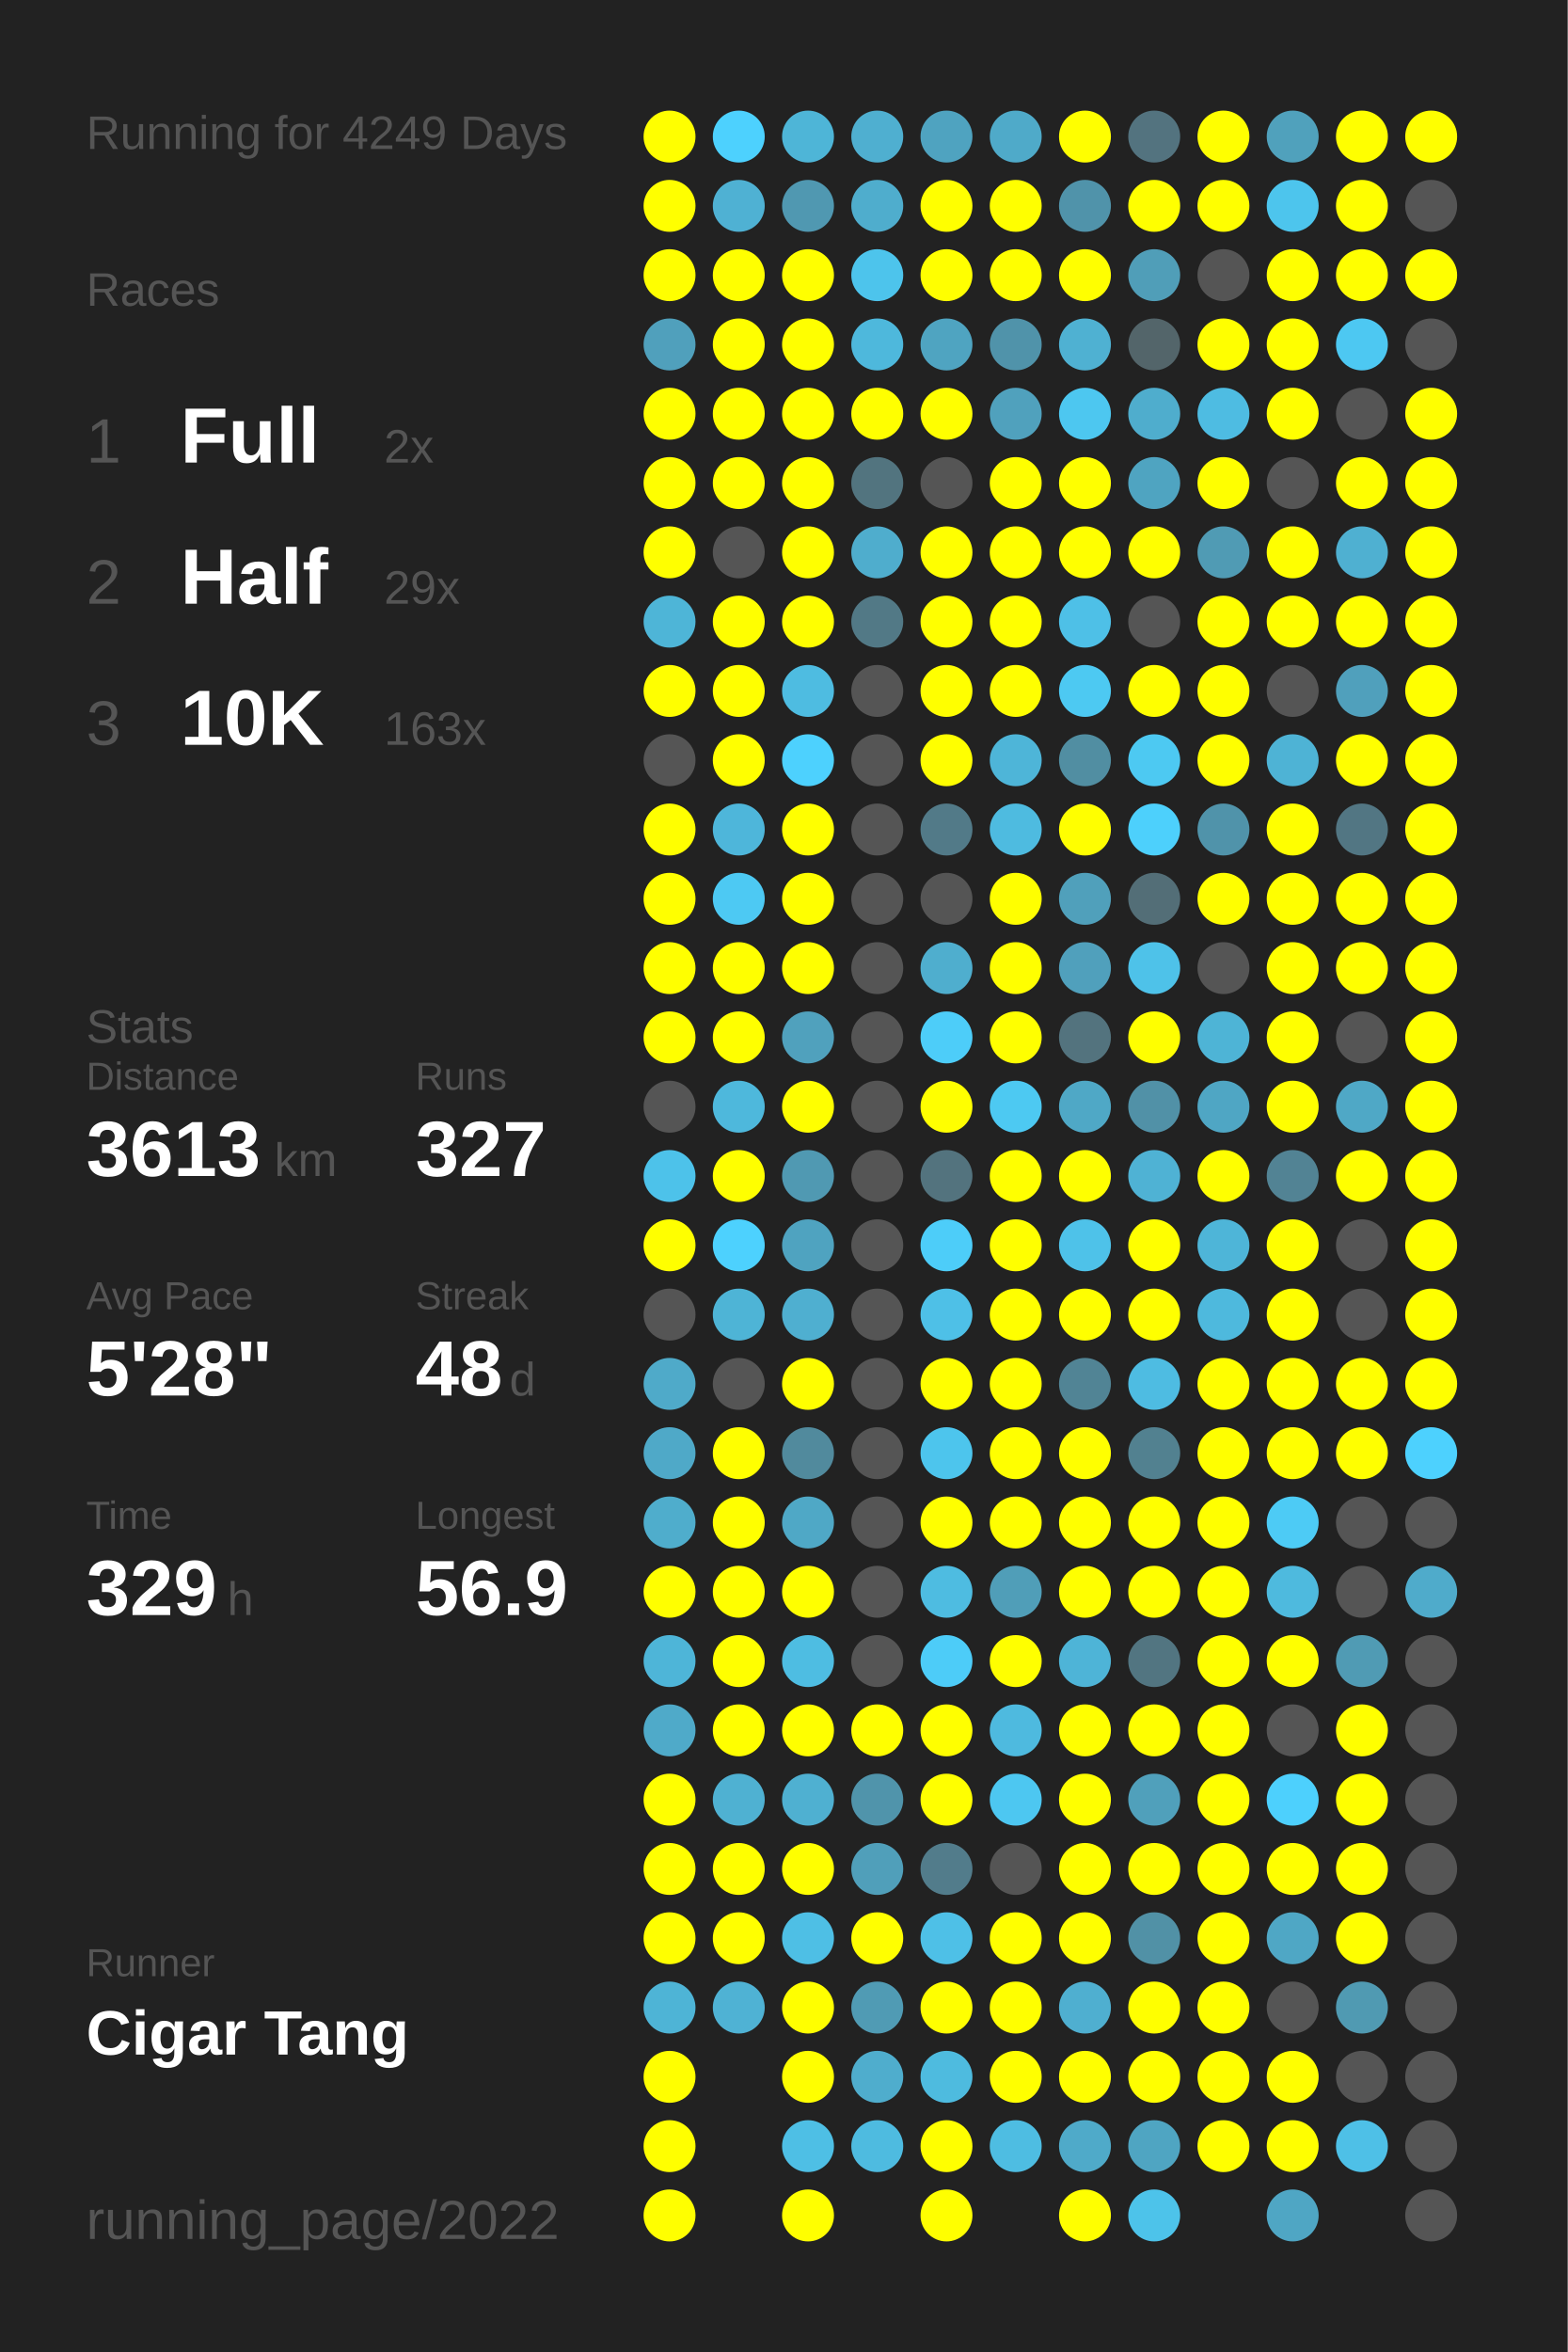
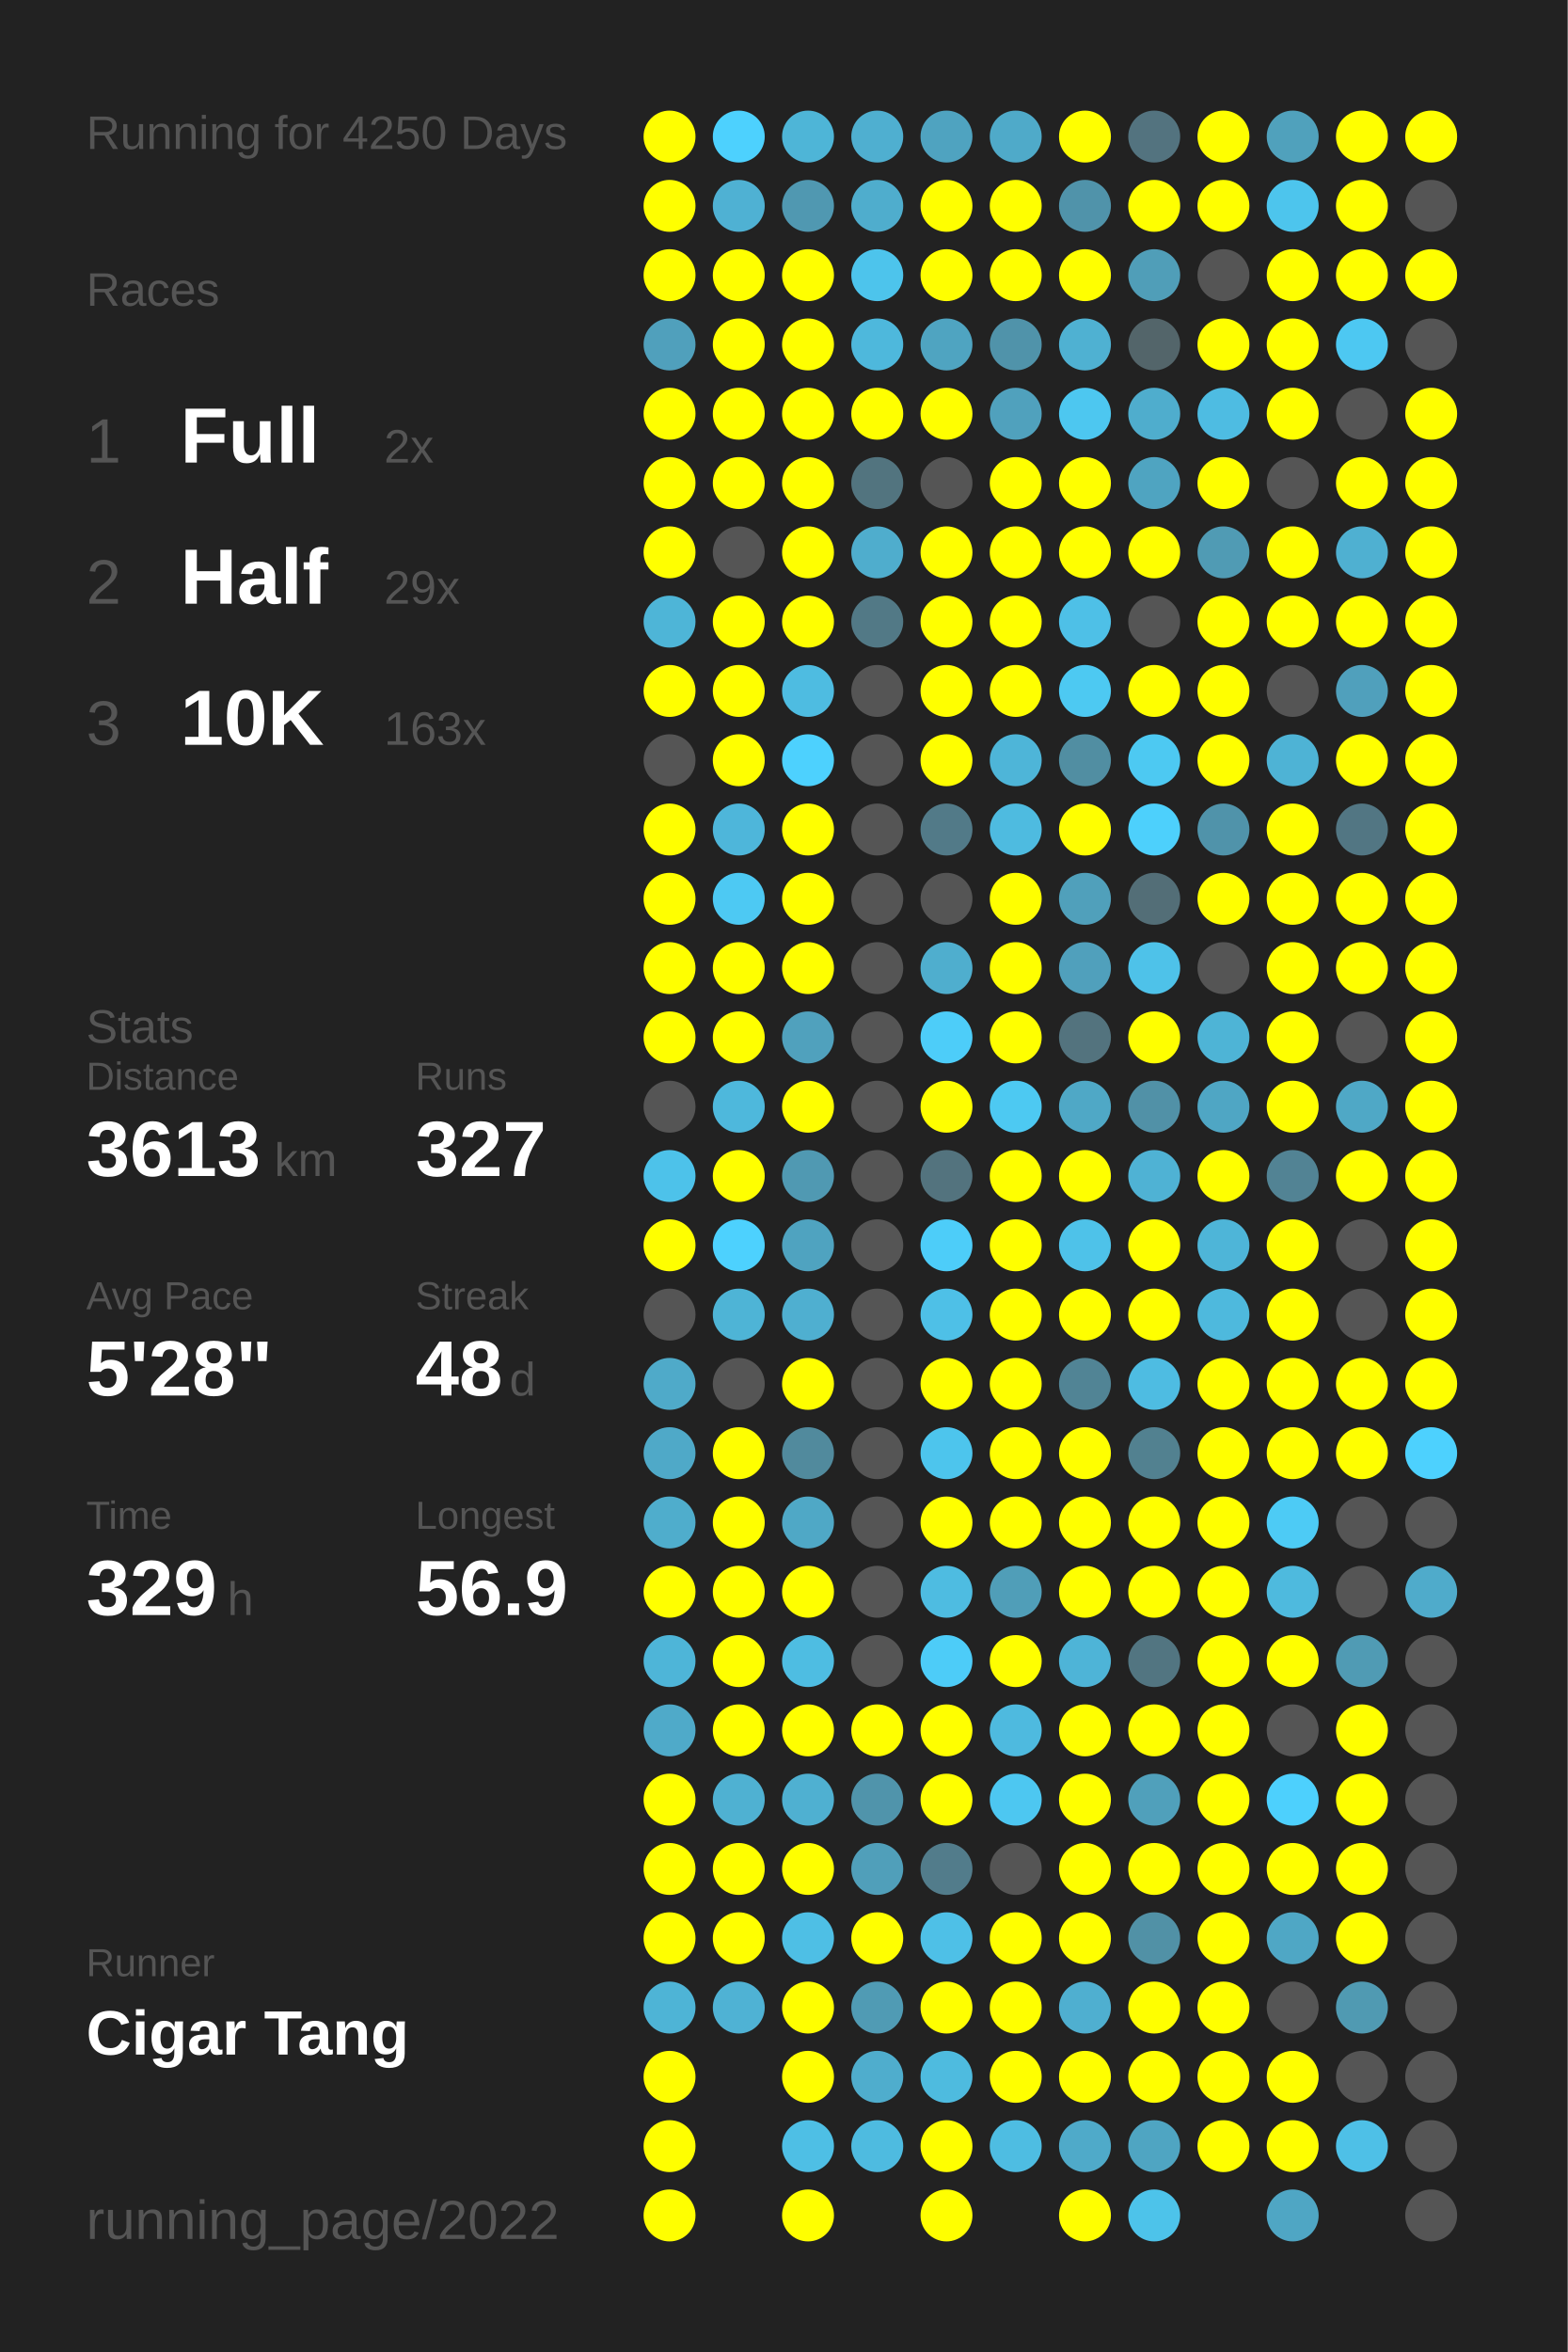
<svg xmlns="http://www.w3.org/2000/svg" baseProfile="full" height="300mm" version="1.1" viewBox="0,0,200,300" width="200mm">
  <defs />
  <rect fill="#222222" height="300" width="200" x="0" y="0" />
-   <text fill="#555555" style="font-size:6px; font-family:Arial;" x="11" y="19">Running for 4249 Days</text>
+   <text fill="#555555" style="font-size:6px; font-family:Arial;" x="11" y="19">Running for 4250 Days</text>
  <text fill="#555555" style="font-size:6px; font-family:Arial;" x="11" y="39">Races</text>
  <text fill="#555555" style="font-size:8px; font-family:Arial;" x="11" y="59">1</text>
  <text fill="#FFFFFF" style="font-size:10px; font-family:Arial; font-weight:bold;" x="23" y="59">Full</text>
  <text fill="#555555" style="font-size:6px; font-family:Arial;" x="49" y="59">2x</text>
  <text fill="#555555" style="font-size:8px; font-family:Arial;" x="11" y="77">2</text>
  <text fill="#FFFFFF" style="font-size:10px; font-family:Arial; font-weight:bold;" x="23" y="77">Half</text>
  <text fill="#555555" style="font-size:6px; font-family:Arial;" x="49" y="77">29x</text>
  <text fill="#555555" style="font-size:8px; font-family:Arial;" x="11" y="95">3</text>
  <text fill="#FFFFFF" style="font-size:10px; font-family:Arial; font-weight:bold;" x="23" y="95">10K</text>
  <text fill="#555555" style="font-size:6px; font-family:Arial;" x="49" y="95">163x</text>
  <text fill="#555555" style="font-size:6px; font-family:Arial;" x="11" y="133">Stats</text>
  <text fill="#555555" style="font-size:5px; font-family:Arial;" x="11" y="139">Distance</text>
  <text fill="#FFFFFF" style="font-size:10px; font-family:Arial; font-weight:bold;" x="11" y="150">3613</text>
  <text fill="#555555" style="font-size:6px; font-family:Arial;" x="35" y="150">km</text>
  <text fill="#555555" style="font-size:5px; font-family:Arial;" x="53" y="139">Runs</text>
  <text fill="#FFFFFF" style="font-size:10px; font-family:Arial; font-weight:bold;" x="53" y="150">327</text>
  <text fill="#555555" style="font-size:5px; font-family:Arial;" x="11" y="167">Avg Pace</text>
  <text fill="#FFFFFF" style="font-size:10px; font-family:Arial; font-weight:bold;" x="11" y="178">5'28"</text>
  <text fill="#555555" style="font-size:5px; font-family:Arial;" x="53" y="167">Streak</text>
  <text fill="#FFFFFF" style="font-size:10px; font-family:Arial; font-weight:bold;" x="53" y="178">48</text>
  <text fill="#555555" style="font-size:6px; font-family:Arial;" x="65" y="178">d</text>
  <text fill="#555555" style="font-size:5px; font-family:Arial;" x="11" y="195">Time</text>
  <text fill="#FFFFFF" style="font-size:10px; font-family:Arial; font-weight:bold;" x="11" y="206">329</text>
  <text fill="#555555" style="font-size:6px; font-family:Arial;" x="29" y="206">h</text>
  <text fill="#555555" style="font-size:5px; font-family:Arial;" x="53" y="195">Longest</text>
  <text fill="#FFFFFF" style="font-size:10px; font-family:Arial; font-weight:bold;" x="53" y="206">56.9</text>
  <text fill="#555555" style="font-size:5px; font-family:Arial;" x="11" y="252.065">Runner</text>
  <text fill="#FFFFFF" style="font-size:8px; font-family:Arial; font-weight:bold;" x="11" y="262.065">Cigar Tang</text>
  <text fill="#555555" style="font-size:7px; font-family:Arial;" x="11" y="285.581">running_page/2022</text>
  <circle cx="85.417" cy="17.419" fill="#FFFF00" r="3.312" />
  <circle cx="85.417" cy="26.258" fill="#FFFF00" r="3.312" />
  <circle cx="85.417" cy="35.097" fill="#FFFF00" r="3.312" />
  <circle cx="85.417" cy="43.935" fill="#50a0bc" r="3.312" />
  <circle cx="85.417" cy="52.774" fill="#FFFF00" r="3.312" />
  <circle cx="85.417" cy="61.613" fill="#FFFF00" r="3.312" />
  <circle cx="85.417" cy="70.452" fill="#FFFF00" r="3.312" />
  <circle cx="85.417" cy="79.29" fill="#4eb5d7" r="3.312" />
  <circle cx="85.417" cy="88.129" fill="#FFFF00" r="3.312" />
  <circle cx="85.417" cy="96.968" fill="#555555" r="3.312" />
  <circle cx="85.417" cy="105.806" fill="#FFFF00" r="3.312" />
  <circle cx="85.417" cy="114.645" fill="#FFFF00" r="3.312" />
  <circle cx="85.417" cy="123.484" fill="#FFFF00" r="3.312" />
  <circle cx="85.417" cy="132.323" fill="#FFFF00" r="3.312" />
  <circle cx="85.417" cy="141.161" fill="#555555" r="3.312" />
  <circle cx="85.417" cy="150" fill="#4dc2ea" r="3.312" />
  <circle cx="85.417" cy="158.839" fill="#FFFF00" r="3.312" />
  <circle cx="85.417" cy="167.677" fill="#555555" r="3.312" />
  <circle cx="85.417" cy="176.516" fill="#4faac9" r="3.312" />
  <circle cx="85.417" cy="185.355" fill="#4fa9c8" r="3.312" />
  <circle cx="85.417" cy="194.194" fill="#4fadcc" r="3.312" />
  <circle cx="85.417" cy="203.032" fill="#FFFF00" r="3.312" />
  <circle cx="85.417" cy="211.871" fill="#4eb5d8" r="3.312" />
  <circle cx="85.417" cy="220.71" fill="#4faac9" r="3.312" />
  <circle cx="85.417" cy="229.548" fill="#FFFF00" r="3.312" />
  <circle cx="85.417" cy="238.387" fill="#FFFF00" r="3.312" />
  <circle cx="85.417" cy="247.226" fill="#FFFF00" r="3.312" />
  <circle cx="85.417" cy="256.065" fill="#4eb4d6" r="3.312" />
  <circle cx="85.417" cy="264.903" fill="#FFFF00" r="3.312" />
  <circle cx="85.417" cy="273.742" fill="#FFFF00" r="3.312" />
  <circle cx="85.417" cy="282.581" fill="#FFFF00" r="3.312" />
  <circle cx="94.25" cy="17.419" fill="#4dd1fe" r="3.312" />
  <circle cx="94.25" cy="26.258" fill="#4fb1d3" r="3.312" />
  <circle cx="94.25" cy="35.097" fill="#FFFF00" r="3.312" />
  <circle cx="94.25" cy="43.935" fill="#FFFF00" r="3.312" />
  <circle cx="94.25" cy="52.774" fill="#FFFF00" r="3.312" />
  <circle cx="94.25" cy="61.613" fill="#FFFF00" r="3.312" />
  <circle cx="94.25" cy="70.452" fill="#555555" r="3.312" />
  <circle cx="94.25" cy="79.29" fill="#FFFF00" r="3.312" />
  <circle cx="94.25" cy="88.129" fill="#FFFF00" r="3.312" />
  <circle cx="94.25" cy="96.968" fill="#FFFF00" r="3.312" />
  <circle cx="94.25" cy="105.806" fill="#4eb6da" r="3.312" />
  <circle cx="94.25" cy="114.645" fill="#4dc9f3" r="3.312" />
  <circle cx="94.25" cy="123.484" fill="#FFFF00" r="3.312" />
  <circle cx="94.25" cy="132.323" fill="#FFFF00" r="3.312" />
  <circle cx="94.25" cy="141.161" fill="#4eb8dc" r="3.312" />
  <circle cx="94.25" cy="150" fill="#FFFF00" r="3.312" />
  <circle cx="94.25" cy="158.839" fill="#4dd1fe" r="3.312" />
  <circle cx="94.25" cy="167.677" fill="#4eb4d6" r="3.312" />
  <circle cx="94.25" cy="176.516" fill="#555555" r="3.312" />
  <circle cx="94.25" cy="185.355" fill="#FFFF00" r="3.312" />
  <circle cx="94.25" cy="194.194" fill="#FFFF00" r="3.312" />
  <circle cx="94.25" cy="203.032" fill="#FFFF00" r="3.312" />
  <circle cx="94.25" cy="211.871" fill="#FFFF00" r="3.312" />
  <circle cx="94.25" cy="220.71" fill="#FFFF00" r="3.312" />
  <circle cx="94.25" cy="229.548" fill="#4fb1d2" r="3.312" />
  <circle cx="94.25" cy="238.387" fill="#FFFF00" r="3.312" />
  <circle cx="94.25" cy="247.226" fill="#FFFF00" r="3.312" />
  <circle cx="94.25" cy="256.065" fill="#4fb2d4" r="3.312" />
  <circle cx="103.083" cy="17.419" fill="#4eb5d7" r="3.312" />
  <circle cx="103.083" cy="26.258" fill="#5098b1" r="3.312" />
  <circle cx="103.083" cy="35.097" fill="#FFFF00" r="3.312" />
  <circle cx="103.083" cy="43.935" fill="#FFFF00" r="3.312" />
  <circle cx="103.083" cy="52.774" fill="#FFFF00" r="3.312" />
  <circle cx="103.083" cy="61.613" fill="#FFFF00" r="3.312" />
  <circle cx="103.083" cy="70.452" fill="#FFFF00" r="3.312" />
  <circle cx="103.083" cy="79.29" fill="#FFFF00" r="3.312" />
  <circle cx="103.083" cy="88.129" fill="#4ebce1" r="3.312" />
  <circle cx="103.083" cy="96.968" fill="#4dd1fe" r="3.312" />
  <circle cx="103.083" cy="105.806" fill="#FFFF00" r="3.312" />
  <circle cx="103.083" cy="114.645" fill="#FFFF00" r="3.312" />
  <circle cx="103.083" cy="123.484" fill="#FFFF00" r="3.312" />
  <circle cx="103.083" cy="132.323" fill="#50a1bd" r="3.312" />
  <circle cx="103.083" cy="141.161" fill="#FFFF00" r="3.312" />
  <circle cx="103.083" cy="150" fill="#5099b2" r="3.312" />
  <circle cx="103.083" cy="158.839" fill="#4fa3c0" r="3.312" />
  <circle cx="103.083" cy="167.677" fill="#4fafd0" r="3.312" />
  <circle cx="103.083" cy="176.516" fill="#FFFF00" r="3.312" />
  <circle cx="103.083" cy="185.355" fill="#518a9d" r="3.312" />
  <circle cx="103.083" cy="194.194" fill="#4fa8c6" r="3.312" />
  <circle cx="103.083" cy="203.032" fill="#FFFF00" r="3.312" />
  <circle cx="103.083" cy="211.871" fill="#4ebde2" r="3.312" />
  <circle cx="103.083" cy="220.71" fill="#FFFF00" r="3.312" />
  <circle cx="103.083" cy="229.548" fill="#4fb0d1" r="3.312" />
  <circle cx="103.083" cy="238.387" fill="#FFFF00" r="3.312" />
  <circle cx="103.083" cy="247.226" fill="#4ebfe5" r="3.312" />
  <circle cx="103.083" cy="256.065" fill="#FFFF00" r="3.312" />
  <circle cx="103.083" cy="264.903" fill="#FFFF00" r="3.312" />
  <circle cx="103.083" cy="273.742" fill="#4ebfe5" r="3.312" />
  <circle cx="103.083" cy="282.581" fill="#FFFF00" r="3.312" />
  <circle cx="111.917" cy="17.419" fill="#4fafd0" r="3.312" />
  <circle cx="111.917" cy="26.258" fill="#4fadcd" r="3.312" />
  <circle cx="111.917" cy="35.097" fill="#4dc4ec" r="3.312" />
  <circle cx="111.917" cy="43.935" fill="#4eb8dc" r="3.312" />
  <circle cx="111.917" cy="52.774" fill="#FFFF00" r="3.312" />
  <circle cx="111.917" cy="61.613" fill="#52747f" r="3.312" />
  <circle cx="111.917" cy="70.452" fill="#4fadcd" r="3.312" />
  <circle cx="111.917" cy="79.29" fill="#527986" r="3.312" />
  <circle cx="111.917" cy="88.129" fill="#555555" r="3.312" />
  <circle cx="111.917" cy="96.968" fill="#555555" r="3.312" />
  <circle cx="111.917" cy="105.806" fill="#555555" r="3.312" />
  <circle cx="111.917" cy="114.645" fill="#555555" r="3.312" />
  <circle cx="111.917" cy="123.484" fill="#555555" r="3.312" />
  <circle cx="111.917" cy="132.323" fill="#555555" r="3.312" />
  <circle cx="111.917" cy="141.161" fill="#555555" r="3.312" />
  <circle cx="111.917" cy="150" fill="#555555" r="3.312" />
  <circle cx="111.917" cy="158.839" fill="#555555" r="3.312" />
  <circle cx="111.917" cy="167.677" fill="#555555" r="3.312" />
  <circle cx="111.917" cy="176.516" fill="#555555" r="3.312" />
  <circle cx="111.917" cy="185.355" fill="#555555" r="3.312" />
  <circle cx="111.917" cy="194.194" fill="#555555" r="3.312" />
  <circle cx="111.917" cy="203.032" fill="#555555" r="3.312" />
  <circle cx="111.917" cy="211.871" fill="#555555" r="3.312" />
  <circle cx="111.917" cy="220.71" fill="#FFFF00" r="3.312" />
  <circle cx="111.917" cy="229.548" fill="#5094ab" r="3.312" />
  <circle cx="111.917" cy="238.387" fill="#509fba" r="3.312" />
  <circle cx="111.917" cy="247.226" fill="#FFFF00" r="3.312" />
  <circle cx="111.917" cy="256.065" fill="#509bb4" r="3.312" />
  <circle cx="111.917" cy="264.903" fill="#4fadcd" r="3.312" />
  <circle cx="111.917" cy="273.742" fill="#4ebbe0" r="3.312" />
  <circle cx="120.75" cy="17.419" fill="#4fa3c0" r="3.312" />
  <circle cx="120.75" cy="26.258" fill="#FFFF00" r="3.312" />
  <circle cx="120.75" cy="35.097" fill="#FFFF00" r="3.312" />
  <circle cx="120.75" cy="43.935" fill="#4fa4c1" r="3.312" />
  <circle cx="120.75" cy="52.774" fill="#FFFF00" r="3.312" />
  <circle cx="120.75" cy="61.613" fill="#555555" r="3.312" />
  <circle cx="120.75" cy="70.452" fill="#FFFF00" r="3.312" />
  <circle cx="120.75" cy="79.29" fill="#FFFF00" r="3.312" />
  <circle cx="120.75" cy="88.129" fill="#FFFF00" r="3.312" />
  <circle cx="120.75" cy="96.968" fill="#FFFF00" r="3.312" />
  <circle cx="120.75" cy="105.806" fill="#527a88" r="3.312" />
  <circle cx="120.75" cy="114.645" fill="#555555" r="3.312" />
  <circle cx="120.75" cy="123.484" fill="#4faece" r="3.312" />
  <circle cx="120.75" cy="132.323" fill="#4dcdf9" r="3.312" />
  <circle cx="120.75" cy="141.161" fill="#FFFF00" r="3.312" />
  <circle cx="120.75" cy="150" fill="#53737e" r="3.312" />
  <circle cx="120.75" cy="158.839" fill="#4dcdf9" r="3.312" />
  <circle cx="120.75" cy="167.677" fill="#4ec0e7" r="3.312" />
  <circle cx="120.75" cy="176.516" fill="#FFFF00" r="3.312" />
  <circle cx="120.75" cy="185.355" fill="#4dc5ed" r="3.312" />
  <circle cx="120.75" cy="194.194" fill="#FFFF00" r="3.312" />
  <circle cx="120.75" cy="203.032" fill="#4ebce1" r="3.312" />
  <circle cx="120.75" cy="211.871" fill="#4dccf8" r="3.312" />
  <circle cx="120.75" cy="220.71" fill="#FFFF00" r="3.312" />
  <circle cx="120.75" cy="229.548" fill="#FFFF00" r="3.312" />
  <circle cx="120.75" cy="238.387" fill="#527c8b" r="3.312" />
  <circle cx="120.75" cy="247.226" fill="#4ec0e7" r="3.312" />
  <circle cx="120.75" cy="256.065" fill="#FFFF00" r="3.312" />
  <circle cx="120.75" cy="264.903" fill="#4ebbdf" r="3.312" />
  <circle cx="120.75" cy="273.742" fill="#FFFF00" r="3.312" />
  <circle cx="120.75" cy="282.581" fill="#FFFF00" r="3.312" />
  <circle cx="129.583" cy="17.419" fill="#4faac9" r="3.312" />
  <circle cx="129.583" cy="26.258" fill="#FFFF00" r="3.312" />
  <circle cx="129.583" cy="35.097" fill="#FFFF00" r="3.312" />
  <circle cx="129.583" cy="43.935" fill="#5093aa" r="3.312" />
  <circle cx="129.583" cy="52.774" fill="#50a1bd" r="3.312" />
  <circle cx="129.583" cy="61.613" fill="#FFFF00" r="3.312" />
  <circle cx="129.583" cy="70.452" fill="#FFFF00" r="3.312" />
  <circle cx="129.583" cy="79.29" fill="#FFFF00" r="3.312" />
  <circle cx="129.583" cy="88.129" fill="#FFFF00" r="3.312" />
  <circle cx="129.583" cy="96.968" fill="#4eb5d8" r="3.312" />
  <circle cx="129.583" cy="105.806" fill="#4ebbe0" r="3.312" />
  <circle cx="129.583" cy="114.645" fill="#FFFF00" r="3.312" />
  <circle cx="129.583" cy="123.484" fill="#FFFF00" r="3.312" />
  <circle cx="129.583" cy="132.323" fill="#FFFF00" r="3.312" />
  <circle cx="129.583" cy="141.161" fill="#4dc9f2" r="3.312" />
  <circle cx="129.583" cy="150" fill="#FFFF00" r="3.312" />
  <circle cx="129.583" cy="158.839" fill="#FFFF00" r="3.312" />
  <circle cx="129.583" cy="167.677" fill="#FFFF00" r="3.312" />
  <circle cx="129.583" cy="176.516" fill="#FFFF00" r="3.312" />
  <circle cx="129.583" cy="185.355" fill="#FFFF00" r="3.312" />
  <circle cx="129.583" cy="194.194" fill="#FFFF00" r="3.312" />
  <circle cx="129.583" cy="203.032" fill="#509eb8" r="3.312" />
  <circle cx="129.583" cy="211.871" fill="#FFFF00" r="3.312" />
  <circle cx="129.583" cy="220.71" fill="#4ebadf" r="3.312" />
  <circle cx="129.583" cy="229.548" fill="#4dc7f1" r="3.312" />
  <circle cx="129.583" cy="238.387" fill="#555555" r="3.312" />
  <circle cx="129.583" cy="247.226" fill="#FFFF00" r="3.312" />
  <circle cx="129.583" cy="256.065" fill="#FFFF00" r="3.312" />
  <circle cx="129.583" cy="264.903" fill="#FFFF00" r="3.312" />
  <circle cx="129.583" cy="273.742" fill="#4ebde2" r="3.312" />
  <circle cx="138.417" cy="17.419" fill="#FFFF00" r="3.312" />
  <circle cx="138.417" cy="26.258" fill="#5093aa" r="3.312" />
  <circle cx="138.417" cy="35.097" fill="#FFFF00" r="3.312" />
  <circle cx="138.417" cy="43.935" fill="#4fb1d2" r="3.312" />
  <circle cx="138.417" cy="52.774" fill="#4dc7f0" r="3.312" />
  <circle cx="138.417" cy="61.613" fill="#FFFF00" r="3.312" />
  <circle cx="138.417" cy="70.452" fill="#FFFF00" r="3.312" />
  <circle cx="138.417" cy="79.29" fill="#4ec0e7" r="3.312" />
  <circle cx="138.417" cy="88.129" fill="#4dc9f2" r="3.312" />
  <circle cx="138.417" cy="96.968" fill="#518ea2" r="3.312" />
  <circle cx="138.417" cy="105.806" fill="#FFFF00" r="3.312" />
  <circle cx="138.417" cy="114.645" fill="#50a0bb" r="3.312" />
  <circle cx="138.417" cy="123.484" fill="#50a0bc" r="3.312" />
  <circle cx="138.417" cy="132.323" fill="#53737e" r="3.312" />
  <circle cx="138.417" cy="141.161" fill="#4fa8c6" r="3.312" />
  <circle cx="138.417" cy="150" fill="#FFFF00" r="3.312" />
  <circle cx="138.417" cy="158.839" fill="#4ec2e9" r="3.312" />
  <circle cx="138.417" cy="167.677" fill="#FFFF00" r="3.312" />
  <circle cx="138.417" cy="176.516" fill="#518495" r="3.312" />
  <circle cx="138.417" cy="185.355" fill="#FFFF00" r="3.312" />
  <circle cx="138.417" cy="194.194" fill="#FFFF00" r="3.312" />
  <circle cx="138.417" cy="203.032" fill="#FFFF00" r="3.312" />
  <circle cx="138.417" cy="211.871" fill="#4eb4d7" r="3.312" />
  <circle cx="138.417" cy="220.71" fill="#FFFF00" r="3.312" />
  <circle cx="138.417" cy="229.548" fill="#FFFF00" r="3.312" />
  <circle cx="138.417" cy="238.387" fill="#FFFF00" r="3.312" />
  <circle cx="138.417" cy="247.226" fill="#FFFF00" r="3.312" />
  <circle cx="138.417" cy="256.065" fill="#4fafd0" r="3.312" />
  <circle cx="138.417" cy="264.903" fill="#FFFF00" r="3.312" />
  <circle cx="138.417" cy="273.742" fill="#4faac9" r="3.312" />
  <circle cx="138.417" cy="282.581" fill="#FFFF00" r="3.312" />
  <circle cx="147.25" cy="17.419" fill="#53737f" r="3.312" />
  <circle cx="147.25" cy="26.258" fill="#FFFF00" r="3.312" />
  <circle cx="147.25" cy="35.097" fill="#509eb8" r="3.312" />
  <circle cx="147.25" cy="43.935" fill="#53656a" r="3.312" />
  <circle cx="147.25" cy="52.774" fill="#4fadcd" r="3.312" />
  <circle cx="147.25" cy="61.613" fill="#4fa4c1" r="3.312" />
  <circle cx="147.25" cy="70.452" fill="#FFFF00" r="3.312" />
  <circle cx="147.25" cy="79.29" fill="#555555" r="3.312" />
  <circle cx="147.25" cy="88.129" fill="#FFFF00" r="3.312" />
  <circle cx="147.25" cy="96.968" fill="#4dc9f2" r="3.312" />
  <circle cx="147.25" cy="105.806" fill="#4dd0fc" r="3.312" />
  <circle cx="147.25" cy="114.645" fill="#536e77" r="3.312" />
  <circle cx="147.25" cy="123.484" fill="#4ec2e9" r="3.312" />
  <circle cx="147.25" cy="132.323" fill="#FFFF00" r="3.312" />
  <circle cx="147.25" cy="141.161" fill="#5191a7" r="3.312" />
  <circle cx="147.25" cy="150" fill="#4fb2d4" r="3.312" />
  <circle cx="147.25" cy="158.839" fill="#FFFF00" r="3.312" />
  <circle cx="147.25" cy="167.677" fill="#FFFF00" r="3.312" />
  <circle cx="147.25" cy="176.516" fill="#4ebce2" r="3.312" />
  <circle cx="147.25" cy="185.355" fill="#528190" r="3.312" />
  <circle cx="147.25" cy="194.194" fill="#FFFF00" r="3.312" />
  <circle cx="147.25" cy="203.032" fill="#FFFF00" r="3.312" />
  <circle cx="147.25" cy="211.871" fill="#527581" r="3.312" />
  <circle cx="147.25" cy="220.71" fill="#FFFF00" r="3.312" />
  <circle cx="147.25" cy="229.548" fill="#50a0bb" r="3.312" />
  <circle cx="147.25" cy="238.387" fill="#FFFF00" r="3.312" />
  <circle cx="147.25" cy="247.226" fill="#5191a6" r="3.312" />
  <circle cx="147.25" cy="256.065" fill="#FFFF00" r="3.312" />
  <circle cx="147.25" cy="264.903" fill="#FFFF00" r="3.312" />
  <circle cx="147.25" cy="273.742" fill="#4fa5c2" r="3.312" />
  <circle cx="147.25" cy="282.581" fill="#4dc3ea" r="3.312" />
  <circle cx="156.083" cy="17.419" fill="#FFFF00" r="3.312" />
  <circle cx="156.083" cy="26.258" fill="#FFFF00" r="3.312" />
  <circle cx="156.083" cy="35.097" fill="#555555" r="3.312" />
  <circle cx="156.083" cy="43.935" fill="#FFFF00" r="3.312" />
  <circle cx="156.083" cy="52.774" fill="#4ebce2" r="3.312" />
  <circle cx="156.083" cy="61.613" fill="#FFFF00" r="3.312" />
  <circle cx="156.083" cy="70.452" fill="#509bb4" r="3.312" />
  <circle cx="156.083" cy="79.29" fill="#FFFF00" r="3.312" />
  <circle cx="156.083" cy="88.129" fill="#FFFF00" r="3.312" />
  <circle cx="156.083" cy="96.968" fill="#FFFF00" r="3.312" />
  <circle cx="156.083" cy="105.806" fill="#5093aa" r="3.312" />
  <circle cx="156.083" cy="114.645" fill="#FFFF00" r="3.312" />
  <circle cx="156.083" cy="123.484" fill="#555555" r="3.312" />
  <circle cx="156.083" cy="132.323" fill="#4eb4d6" r="3.312" />
  <circle cx="156.083" cy="141.161" fill="#4fa6c4" r="3.312" />
  <circle cx="156.083" cy="150" fill="#FFFF00" r="3.312" />
  <circle cx="156.083" cy="158.839" fill="#4eb5d8" r="3.312" />
  <circle cx="156.083" cy="167.677" fill="#4eb9dd" r="3.312" />
  <circle cx="156.083" cy="176.516" fill="#FFFF00" r="3.312" />
  <circle cx="156.083" cy="185.355" fill="#FFFF00" r="3.312" />
  <circle cx="156.083" cy="194.194" fill="#FFFF00" r="3.312" />
  <circle cx="156.083" cy="203.032" fill="#FFFF00" r="3.312" />
  <circle cx="156.083" cy="211.871" fill="#FFFF00" r="3.312" />
  <circle cx="156.083" cy="220.71" fill="#FFFF00" r="3.312" />
  <circle cx="156.083" cy="229.548" fill="#FFFF00" r="3.312" />
  <circle cx="156.083" cy="238.387" fill="#FFFF00" r="3.312" />
  <circle cx="156.083" cy="247.226" fill="#FFFF00" r="3.312" />
  <circle cx="156.083" cy="256.065" fill="#FFFF00" r="3.312" />
  <circle cx="156.083" cy="264.903" fill="#FFFF00" r="3.312" />
  <circle cx="156.083" cy="273.742" fill="#FFFF00" r="3.312" />
  <circle cx="164.917" cy="17.419" fill="#50a1bc" r="3.312" />
  <circle cx="164.917" cy="26.258" fill="#4dc5ed" r="3.312" />
  <circle cx="164.917" cy="35.097" fill="#FFFF00" r="3.312" />
  <circle cx="164.917" cy="43.935" fill="#FFFF00" r="3.312" />
  <circle cx="164.917" cy="52.774" fill="#FFFF00" r="3.312" />
  <circle cx="164.917" cy="61.613" fill="#555555" r="3.312" />
  <circle cx="164.917" cy="70.452" fill="#FFFF00" r="3.312" />
  <circle cx="164.917" cy="79.29" fill="#FFFF00" r="3.312" />
  <circle cx="164.917" cy="88.129" fill="#555555" r="3.312" />
  <circle cx="164.917" cy="96.968" fill="#4eb3d5" r="3.312" />
  <circle cx="164.917" cy="105.806" fill="#FFFF00" r="3.312" />
  <circle cx="164.917" cy="114.645" fill="#FFFF00" r="3.312" />
  <circle cx="164.917" cy="123.484" fill="#FFFF00" r="3.312" />
  <circle cx="164.917" cy="132.323" fill="#FFFF00" r="3.312" />
  <circle cx="164.917" cy="141.161" fill="#FFFF00" r="3.312" />
  <circle cx="164.917" cy="150" fill="#528394" r="3.312" />
  <circle cx="164.917" cy="158.839" fill="#FFFF00" r="3.312" />
  <circle cx="164.917" cy="167.677" fill="#FFFF00" r="3.312" />
  <circle cx="164.917" cy="176.516" fill="#FFFF00" r="3.312" />
  <circle cx="164.917" cy="185.355" fill="#FFFF00" r="3.312" />
  <circle cx="164.917" cy="194.194" fill="#4dcbf5" r="3.312" />
  <circle cx="164.917" cy="203.032" fill="#4ebade" r="3.312" />
  <circle cx="164.917" cy="211.871" fill="#FFFF00" r="3.312" />
  <circle cx="164.917" cy="220.71" fill="#555555" r="3.312" />
  <circle cx="164.917" cy="229.548" fill="#4dd0fd" r="3.312" />
  <circle cx="164.917" cy="238.387" fill="#FFFF00" r="3.312" />
  <circle cx="164.917" cy="247.226" fill="#4fa7c5" r="3.312" />
  <circle cx="164.917" cy="256.065" fill="#555555" r="3.312" />
  <circle cx="164.917" cy="264.903" fill="#FFFF00" r="3.312" />
  <circle cx="164.917" cy="273.742" fill="#FFFF00" r="3.312" />
  <circle cx="164.917" cy="282.581" fill="#4fa6c4" r="3.312" />
  <circle cx="173.75" cy="17.419" fill="#FFFF00" r="3.312" />
  <circle cx="173.75" cy="26.258" fill="#FFFF00" r="3.312" />
  <circle cx="173.75" cy="35.097" fill="#FFFF00" r="3.312" />
  <circle cx="173.75" cy="43.935" fill="#4dc8f2" r="3.312" />
  <circle cx="173.75" cy="52.774" fill="#555555" r="3.312" />
  <circle cx="173.75" cy="61.613" fill="#FFFF00" r="3.312" />
  <circle cx="173.75" cy="70.452" fill="#4fb0d1" r="3.312" />
  <circle cx="173.75" cy="79.29" fill="#FFFF00" r="3.312" />
  <circle cx="173.75" cy="88.129" fill="#50a0bc" r="3.312" />
  <circle cx="173.75" cy="96.968" fill="#FFFF00" r="3.312" />
  <circle cx="173.75" cy="105.806" fill="#527683" r="3.312" />
  <circle cx="173.75" cy="114.645" fill="#FFFF00" r="3.312" />
  <circle cx="173.75" cy="123.484" fill="#FFFF00" r="3.312" />
  <circle cx="173.75" cy="132.323" fill="#555555" r="3.312" />
  <circle cx="173.75" cy="141.161" fill="#4fa8c6" r="3.312" />
  <circle cx="173.75" cy="150" fill="#FFFF00" r="3.312" />
  <circle cx="173.75" cy="158.839" fill="#555555" r="3.312" />
  <circle cx="173.75" cy="167.677" fill="#555555" r="3.312" />
  <circle cx="173.75" cy="176.516" fill="#FFFF00" r="3.312" />
  <circle cx="173.75" cy="185.355" fill="#FFFF00" r="3.312" />
  <circle cx="173.75" cy="194.194" fill="#555555" r="3.312" />
  <circle cx="173.75" cy="203.032" fill="#555555" r="3.312" />
  <circle cx="173.75" cy="211.871" fill="#509bb4" r="3.312" />
  <circle cx="173.75" cy="220.71" fill="#FFFF00" r="3.312" />
  <circle cx="173.75" cy="229.548" fill="#FFFF00" r="3.312" />
  <circle cx="173.75" cy="238.387" fill="#FFFF00" r="3.312" />
  <circle cx="173.75" cy="247.226" fill="#FFFF00" r="3.312" />
  <circle cx="173.75" cy="256.065" fill="#509ab2" r="3.312" />
  <circle cx="173.75" cy="264.903" fill="#555555" r="3.312" />
  <circle cx="173.75" cy="273.742" fill="#4ec0e7" r="3.312" />
  <circle cx="182.583" cy="17.419" fill="#FFFF00" r="3.312" />
  <circle cx="182.583" cy="26.258" fill="#555555" r="3.312" />
  <circle cx="182.583" cy="35.097" fill="#FFFF00" r="3.312" />
  <circle cx="182.583" cy="43.935" fill="#555555" r="3.312" />
  <circle cx="182.583" cy="52.774" fill="#FFFF00" r="3.312" />
  <circle cx="182.583" cy="61.613" fill="#FFFF00" r="3.312" />
  <circle cx="182.583" cy="70.452" fill="#FFFF00" r="3.312" />
  <circle cx="182.583" cy="79.29" fill="#FFFF00" r="3.312" />
  <circle cx="182.583" cy="88.129" fill="#FFFF00" r="3.312" />
  <circle cx="182.583" cy="96.968" fill="#FFFF00" r="3.312" />
  <circle cx="182.583" cy="105.806" fill="#FFFF00" r="3.312" />
  <circle cx="182.583" cy="114.645" fill="#FFFF00" r="3.312" />
  <circle cx="182.583" cy="123.484" fill="#FFFF00" r="3.312" />
  <circle cx="182.583" cy="132.323" fill="#FFFF00" r="3.312" />
  <circle cx="182.583" cy="141.161" fill="#FFFF00" r="3.312" />
  <circle cx="182.583" cy="150" fill="#FFFF00" r="3.312" />
  <circle cx="182.583" cy="158.839" fill="#FFFF00" r="3.312" />
  <circle cx="182.583" cy="167.677" fill="#FFFF00" r="3.312" />
  <circle cx="182.583" cy="176.516" fill="#FFFF00" r="3.312" />
  <circle cx="182.583" cy="185.355" fill="#4dd1fe" r="3.312" />
  <circle cx="182.583" cy="194.194" fill="#555555" r="3.312" />
  <circle cx="182.583" cy="203.032" fill="#4fabcb" r="3.312" />
  <circle cx="182.583" cy="211.871" fill="#555555" r="3.312" />
  <circle cx="182.583" cy="220.71" fill="#555555" r="3.312" />
  <circle cx="182.583" cy="229.548" fill="#555555" r="3.312" />
  <circle cx="182.583" cy="238.387" fill="#555555" r="3.312" />
  <circle cx="182.583" cy="247.226" fill="#555555" r="3.312" />
  <circle cx="182.583" cy="256.065" fill="#555555" r="3.312" />
  <circle cx="182.583" cy="264.903" fill="#555555" r="3.312" />
  <circle cx="182.583" cy="273.742" fill="#555555" r="3.312" />
  <circle cx="182.583" cy="282.581" fill="#555555" r="3.312" />
</svg>
